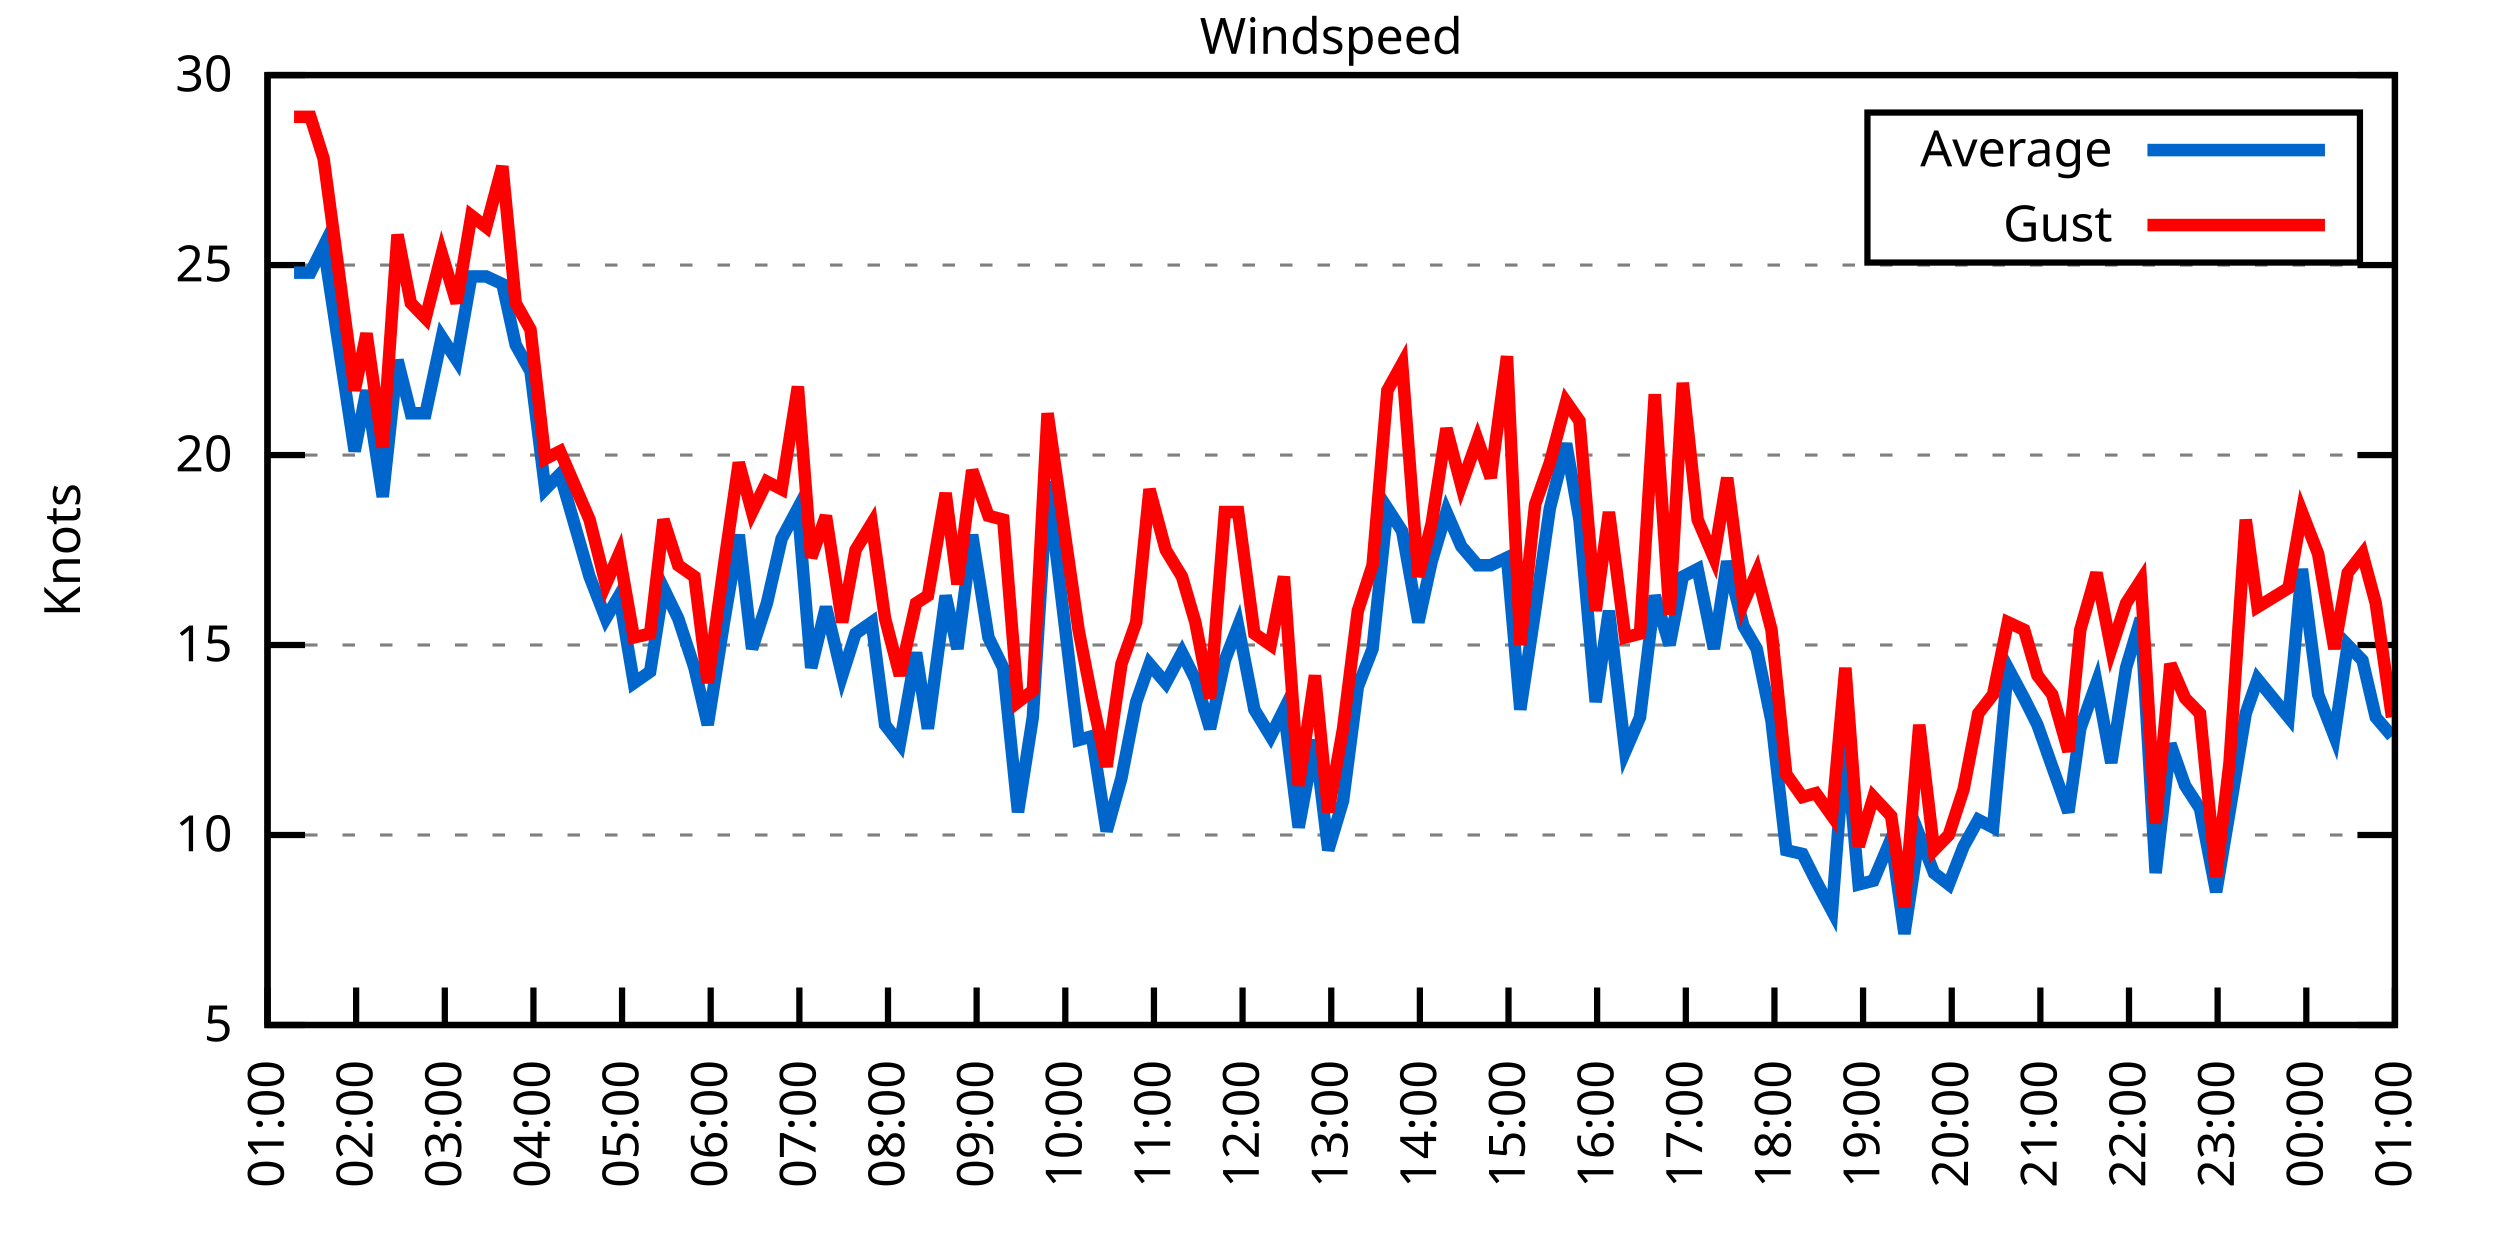
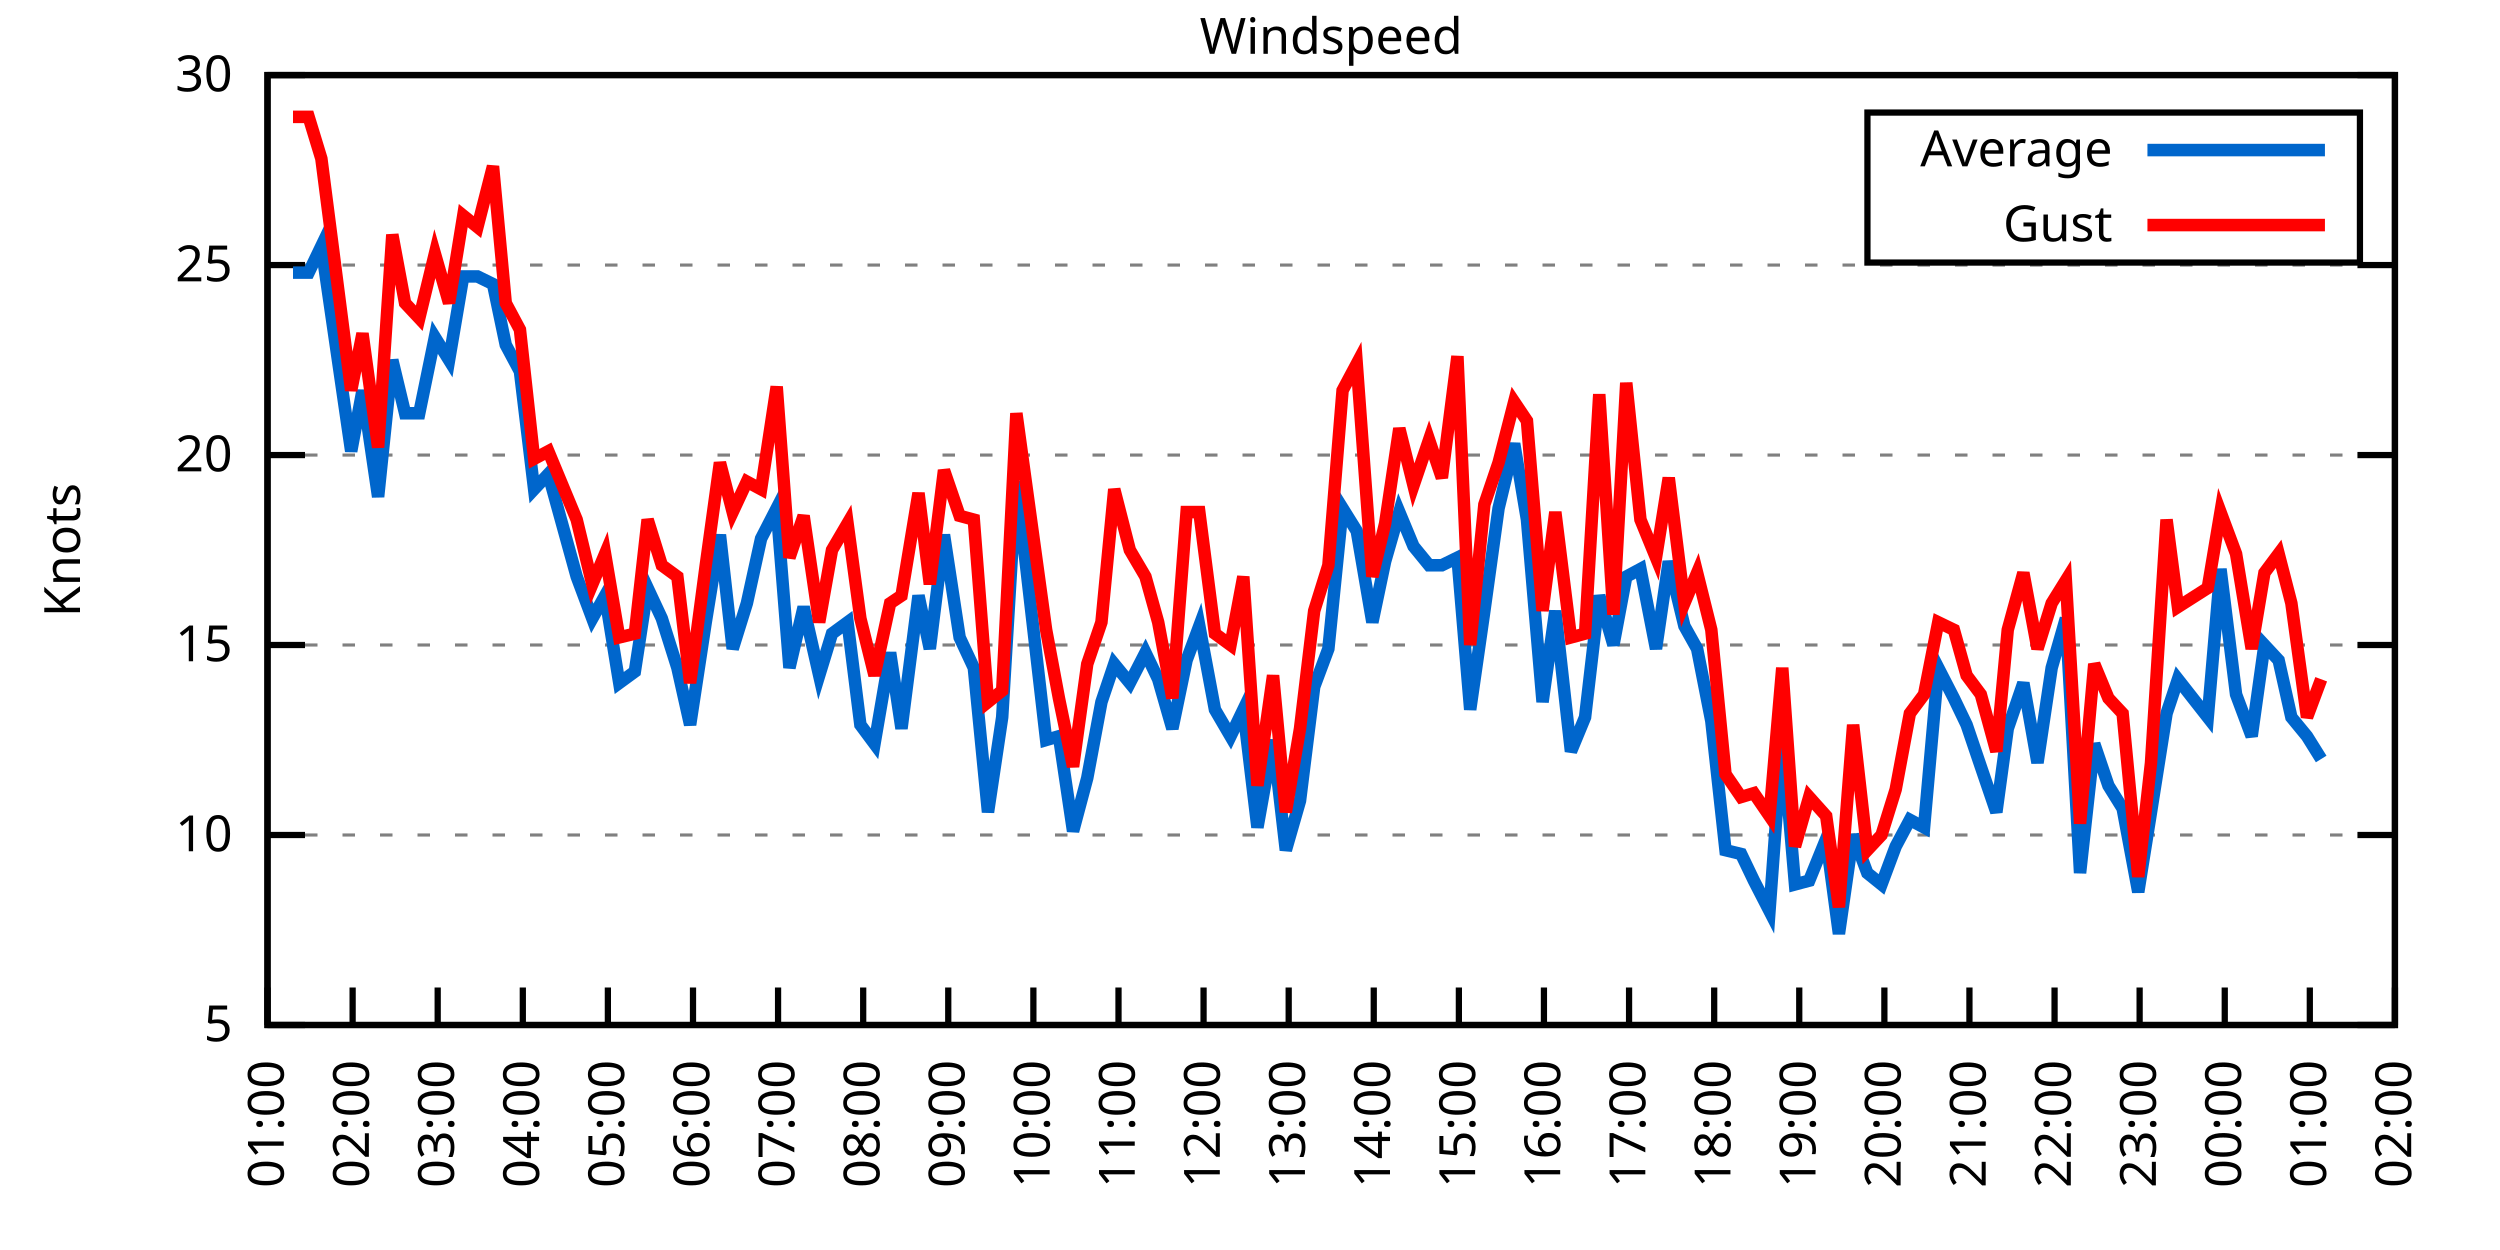
<svg xmlns="http://www.w3.org/2000/svg" xmlns:xlink="http://www.w3.org/1999/xlink" width="400" height="200" viewBox="0 0 400 200">
  <g id="gnuplot_canvas">
    <rect x="0" y="0" width="400" height="200" fill="none" />
    <defs>
      <circle id="gpDot" r="0.5" stroke-width="0.5" stroke="currentColor" />
      <path id="gpPt0" stroke-width="0.333" stroke="currentColor" d="M-1,0 h2 M0,-1 v2" />
      <path id="gpPt1" stroke-width="0.333" stroke="currentColor" d="M-1,-1 L1,1 M1,-1 L-1,1" />
      <path id="gpPt2" stroke-width="0.333" stroke="currentColor" d="M-1,0 L1,0 M0,-1 L0,1 M-1,-1 L1,1 M-1,1 L1,-1" />
      <rect id="gpPt3" stroke-width="0.333" stroke="currentColor" x="-1" y="-1" width="2" height="2" />
      <rect id="gpPt4" stroke-width="0.333" stroke="currentColor" fill="currentColor" x="-1" y="-1" width="2" height="2" />
      <circle id="gpPt5" stroke-width="0.333" stroke="currentColor" cx="0" cy="0" r="1" />
      <use xlink:href="#gpPt5" id="gpPt6" fill="currentColor" stroke="none" />
      <path id="gpPt7" stroke-width="0.333" stroke="currentColor" d="M0,-1.33 L-1.33,0.67 L1.33,0.67 z" />
      <use xlink:href="#gpPt7" id="gpPt8" fill="currentColor" stroke="none" />
      <use xlink:href="#gpPt7" id="gpPt9" stroke="currentColor" transform="rotate(180)" />
      <use xlink:href="#gpPt9" id="gpPt10" fill="currentColor" stroke="none" />
      <use xlink:href="#gpPt3" id="gpPt11" stroke="currentColor" transform="rotate(45)" />
      <use xlink:href="#gpPt11" id="gpPt12" fill="currentColor" stroke="none" />
      <path id="gpPt13" stroke-width="0.333" stroke="currentColor" d="M0,1.330 L1.265,0.411 L0.782,-1.067 L-0.782,-1.076 L-1.265,0.411 z" />
      <use xlink:href="#gpPt13" id="gpPt14" fill="currentColor" stroke="none" />
      <filter id="textbox" filterUnits="objectBoundingBox" x="0" y="0" height="1" width="1">
        <feFlood flood-color="white" flood-opacity="1" result="bgnd" />
        <feComposite in="SourceGraphic" in2="bgnd" operator="atop" />
      </filter>
      <filter id="greybox" filterUnits="objectBoundingBox" x="0" y="0" height="1" width="1">
        <feFlood flood-color="lightgrey" flood-opacity="1" result="grey" />
        <feComposite in="SourceGraphic" in2="grey" operator="atop" />
      </filter>
    </defs>
    <g fill="none" color="white" stroke="currentColor" stroke-width="1.00" stroke-linecap="butt" stroke-linejoin="miter">
</g>
    <g fill="none" color="black" stroke="currentColor" stroke-width="1.00" stroke-linecap="butt" stroke-linejoin="miter">
      <g stroke="none" shape-rendering="crispEdges">
        <polygon fill="rgb(255, 255, 255)" points="42.80,164.00 383.18,164.00 383.18,12.02 42.80,12.02 " />
      </g>
    </g>
    <g fill="none" color="black" stroke="currentColor" stroke-width="1.00" stroke-linecap="butt" stroke-linejoin="miter">
</g>
    <g fill="none" color="black" stroke="black" stroke-width="0.50" stroke-linecap="butt" stroke-linejoin="miter">
</g>
    <g fill="none" color="gray" stroke="currentColor" stroke-width="0.50" stroke-linecap="butt" stroke-linejoin="miter">
      <path stroke="gray" stroke-dasharray="2,4" class="gridline" d="M42.80,164.00 L383.19,164.00  " />
    </g>
    <g fill="none" color="gray" stroke="gray" stroke-width="1.00" stroke-linecap="butt" stroke-linejoin="miter">
</g>
    <g fill="none" color="black" stroke="currentColor" stroke-width="1.00" stroke-linecap="butt" stroke-linejoin="miter">
      <path stroke="black" d="M42.80,164.00 L48.80,164.00 M383.19,164.00 L377.19,164.00  " />
      <g transform="translate(37.20,166.60)" stroke="none" fill="black" font-family="Sans" font-size="8.00" text-anchor="end">
        <text>
          <tspan font-family="Sans"> 5</tspan>
        </text>
      </g>
    </g>
    <g fill="none" color="black" stroke="currentColor" stroke-width="1.00" stroke-linecap="butt" stroke-linejoin="miter">
</g>
    <g fill="none" color="black" stroke="black" stroke-width="0.50" stroke-linecap="butt" stroke-linejoin="miter">
</g>
    <g fill="none" color="gray" stroke="currentColor" stroke-width="0.50" stroke-linecap="butt" stroke-linejoin="miter">
      <path stroke="gray" stroke-dasharray="2,4" class="gridline" d="M42.80,133.60 L383.19,133.60  " />
    </g>
    <g fill="none" color="gray" stroke="gray" stroke-width="1.00" stroke-linecap="butt" stroke-linejoin="miter">
</g>
    <g fill="none" color="black" stroke="currentColor" stroke-width="1.00" stroke-linecap="butt" stroke-linejoin="miter">
      <path stroke="black" d="M42.80,133.60 L48.80,133.60 M383.19,133.60 L377.19,133.60  " />
      <g transform="translate(37.20,136.20)" stroke="none" fill="black" font-family="Sans" font-size="8.00" text-anchor="end">
        <text>
          <tspan font-family="Sans"> 10</tspan>
        </text>
      </g>
    </g>
    <g fill="none" color="black" stroke="currentColor" stroke-width="1.00" stroke-linecap="butt" stroke-linejoin="miter">
</g>
    <g fill="none" color="black" stroke="black" stroke-width="0.50" stroke-linecap="butt" stroke-linejoin="miter">
</g>
    <g fill="none" color="gray" stroke="currentColor" stroke-width="0.50" stroke-linecap="butt" stroke-linejoin="miter">
      <path stroke="gray" stroke-dasharray="2,4" class="gridline" d="M42.80,103.20 L383.19,103.20  " />
    </g>
    <g fill="none" color="gray" stroke="gray" stroke-width="1.00" stroke-linecap="butt" stroke-linejoin="miter">
</g>
    <g fill="none" color="black" stroke="currentColor" stroke-width="1.00" stroke-linecap="butt" stroke-linejoin="miter">
      <path stroke="black" d="M42.80,103.20 L48.80,103.20 M383.19,103.20 L377.19,103.20  " />
      <g transform="translate(37.20,105.80)" stroke="none" fill="black" font-family="Sans" font-size="8.00" text-anchor="end">
        <text>
          <tspan font-family="Sans"> 15</tspan>
        </text>
      </g>
    </g>
    <g fill="none" color="black" stroke="currentColor" stroke-width="1.00" stroke-linecap="butt" stroke-linejoin="miter">
</g>
    <g fill="none" color="black" stroke="black" stroke-width="0.50" stroke-linecap="butt" stroke-linejoin="miter">
</g>
    <g fill="none" color="gray" stroke="currentColor" stroke-width="0.50" stroke-linecap="butt" stroke-linejoin="miter">
      <path stroke="gray" stroke-dasharray="2,4" class="gridline" d="M42.80,72.81 L383.19,72.81  " />
    </g>
    <g fill="none" color="gray" stroke="gray" stroke-width="1.00" stroke-linecap="butt" stroke-linejoin="miter">
</g>
    <g fill="none" color="black" stroke="currentColor" stroke-width="1.00" stroke-linecap="butt" stroke-linejoin="miter">
      <path stroke="black" d="M42.80,72.81 L48.80,72.81 M383.19,72.81 L377.19,72.81  " />
      <g transform="translate(37.20,75.41)" stroke="none" fill="black" font-family="Sans" font-size="8.00" text-anchor="end">
        <text>
          <tspan font-family="Sans"> 20</tspan>
        </text>
      </g>
    </g>
    <g fill="none" color="black" stroke="currentColor" stroke-width="1.00" stroke-linecap="butt" stroke-linejoin="miter">
</g>
    <g fill="none" color="black" stroke="black" stroke-width="0.50" stroke-linecap="butt" stroke-linejoin="miter">
</g>
    <g fill="none" color="gray" stroke="currentColor" stroke-width="0.50" stroke-linecap="butt" stroke-linejoin="miter">
      <path stroke="gray" stroke-dasharray="2,4" class="gridline" d="M42.80,42.41 L383.19,42.41  " />
    </g>
    <g fill="none" color="gray" stroke="gray" stroke-width="1.00" stroke-linecap="butt" stroke-linejoin="miter">
</g>
    <g fill="none" color="black" stroke="currentColor" stroke-width="1.00" stroke-linecap="butt" stroke-linejoin="miter">
      <path stroke="black" d="M42.80,42.41 L48.80,42.41 M383.19,42.41 L377.19,42.41  " />
      <g transform="translate(37.20,45.01)" stroke="none" fill="black" font-family="Sans" font-size="8.00" text-anchor="end">
        <text>
          <tspan font-family="Sans"> 25</tspan>
        </text>
      </g>
    </g>
    <g fill="none" color="black" stroke="currentColor" stroke-width="1.00" stroke-linecap="butt" stroke-linejoin="miter">
</g>
    <g fill="none" color="black" stroke="black" stroke-width="0.50" stroke-linecap="butt" stroke-linejoin="miter">
</g>
    <g fill="none" color="gray" stroke="currentColor" stroke-width="0.50" stroke-linecap="butt" stroke-linejoin="miter">
      <path stroke="gray" stroke-dasharray="2,4" class="gridline" d="M42.80,12.01 L383.19,12.01  " />
    </g>
    <g fill="none" color="gray" stroke="gray" stroke-width="1.00" stroke-linecap="butt" stroke-linejoin="miter">
</g>
    <g fill="none" color="black" stroke="currentColor" stroke-width="1.00" stroke-linecap="butt" stroke-linejoin="miter">
      <path stroke="black" d="M42.80,12.01 L48.80,12.01 M383.19,12.01 L377.19,12.01  " />
      <g transform="translate(37.20,14.61)" stroke="none" fill="black" font-family="Sans" font-size="8.00" text-anchor="end">
        <text>
          <tspan font-family="Sans"> 30</tspan>
        </text>
      </g>
    </g>
    <g fill="none" color="black" stroke="currentColor" stroke-width="1.00" stroke-linecap="butt" stroke-linejoin="miter">
      <path stroke="black" d="M42.80,164.00 L42.80,158.00  " />
      <g transform="translate(45.40,169.60) rotate(270.00)" stroke="none" fill="black" font-family="Sans" font-size="8.00" text-anchor="end">
        <text>
          <tspan font-family="Sans">01:00</tspan>
        </text>
      </g>
    </g>
    <g fill="none" color="black" stroke="currentColor" stroke-width="1.00" stroke-linecap="butt" stroke-linejoin="miter">
-       <path stroke="black" d="M56.98,164.00 L56.98,158.00  " />
-       <g transform="translate(59.58,169.60) rotate(270.00)" stroke="none" fill="black" font-family="Sans" font-size="8.00" text-anchor="end">
+       <path stroke="black" d="M56.42,164.00 L56.42,158.00  " />
+       <g transform="translate(59.02,169.60) rotate(270.00)" stroke="none" fill="black" font-family="Sans" font-size="8.00" text-anchor="end">
        <text>
          <tspan font-family="Sans">02:00</tspan>
        </text>
      </g>
    </g>
    <g fill="none" color="black" stroke="currentColor" stroke-width="1.00" stroke-linecap="butt" stroke-linejoin="miter">
-       <path stroke="black" d="M71.17,164.00 L71.17,158.00  " />
-       <g transform="translate(73.77,169.60) rotate(270.00)" stroke="none" fill="black" font-family="Sans" font-size="8.00" text-anchor="end">
+       <path stroke="black" d="M70.03,164.00 L70.03,158.00  " />
+       <g transform="translate(72.63,169.60) rotate(270.00)" stroke="none" fill="black" font-family="Sans" font-size="8.00" text-anchor="end">
        <text>
          <tspan font-family="Sans">03:00</tspan>
        </text>
      </g>
    </g>
    <g fill="none" color="black" stroke="currentColor" stroke-width="1.00" stroke-linecap="butt" stroke-linejoin="miter">
-       <path stroke="black" d="M85.35,164.00 L85.35,158.00  " />
-       <g transform="translate(87.95,169.60) rotate(270.00)" stroke="none" fill="black" font-family="Sans" font-size="8.00" text-anchor="end">
+       <path stroke="black" d="M83.65,164.00 L83.65,158.00  " />
+       <g transform="translate(86.25,169.60) rotate(270.00)" stroke="none" fill="black" font-family="Sans" font-size="8.00" text-anchor="end">
        <text>
          <tspan font-family="Sans">04:00</tspan>
        </text>
      </g>
    </g>
    <g fill="none" color="black" stroke="currentColor" stroke-width="1.00" stroke-linecap="butt" stroke-linejoin="miter">
-       <path stroke="black" d="M99.53,164.00 L99.53,158.00  " />
-       <g transform="translate(102.13,169.60) rotate(270.00)" stroke="none" fill="black" font-family="Sans" font-size="8.00" text-anchor="end">
+       <path stroke="black" d="M97.26,164.00 L97.26,158.00  " />
+       <g transform="translate(99.86,169.60) rotate(270.00)" stroke="none" fill="black" font-family="Sans" font-size="8.00" text-anchor="end">
        <text>
          <tspan font-family="Sans">05:00</tspan>
        </text>
      </g>
    </g>
    <g fill="none" color="black" stroke="currentColor" stroke-width="1.00" stroke-linecap="butt" stroke-linejoin="miter">
-       <path stroke="black" d="M113.71,164.00 L113.71,158.00  " />
-       <g transform="translate(116.31,169.60) rotate(270.00)" stroke="none" fill="black" font-family="Sans" font-size="8.00" text-anchor="end">
+       <path stroke="black" d="M110.88,164.00 L110.88,158.00  " />
+       <g transform="translate(113.48,169.60) rotate(270.00)" stroke="none" fill="black" font-family="Sans" font-size="8.00" text-anchor="end">
        <text>
          <tspan font-family="Sans">06:00</tspan>
        </text>
      </g>
    </g>
    <g fill="none" color="black" stroke="currentColor" stroke-width="1.00" stroke-linecap="butt" stroke-linejoin="miter">
-       <path stroke="black" d="M127.90,164.00 L127.90,158.00  " />
-       <g transform="translate(130.50,169.60) rotate(270.00)" stroke="none" fill="black" font-family="Sans" font-size="8.00" text-anchor="end">
+       <path stroke="black" d="M124.49,164.00 L124.49,158.00  " />
+       <g transform="translate(127.09,169.60) rotate(270.00)" stroke="none" fill="black" font-family="Sans" font-size="8.00" text-anchor="end">
        <text>
          <tspan font-family="Sans">07:00</tspan>
        </text>
      </g>
    </g>
    <g fill="none" color="black" stroke="currentColor" stroke-width="1.00" stroke-linecap="butt" stroke-linejoin="miter">
-       <path stroke="black" d="M142.08,164.00 L142.08,158.00  " />
-       <g transform="translate(144.68,169.60) rotate(270.00)" stroke="none" fill="black" font-family="Sans" font-size="8.00" text-anchor="end">
+       <path stroke="black" d="M138.11,164.00 L138.11,158.00  " />
+       <g transform="translate(140.71,169.60) rotate(270.00)" stroke="none" fill="black" font-family="Sans" font-size="8.00" text-anchor="end">
        <text>
          <tspan font-family="Sans">08:00</tspan>
        </text>
      </g>
    </g>
    <g fill="none" color="black" stroke="currentColor" stroke-width="1.00" stroke-linecap="butt" stroke-linejoin="miter">
-       <path stroke="black" d="M156.26,164.00 L156.26,158.00  " />
-       <g transform="translate(158.86,169.60) rotate(270.00)" stroke="none" fill="black" font-family="Sans" font-size="8.00" text-anchor="end">
+       <path stroke="black" d="M151.72,164.00 L151.72,158.00  " />
+       <g transform="translate(154.32,169.60) rotate(270.00)" stroke="none" fill="black" font-family="Sans" font-size="8.00" text-anchor="end">
        <text>
          <tspan font-family="Sans">09:00</tspan>
        </text>
      </g>
    </g>
    <g fill="none" color="black" stroke="currentColor" stroke-width="1.00" stroke-linecap="butt" stroke-linejoin="miter">
-       <path stroke="black" d="M170.45,164.00 L170.45,158.00  " />
-       <g transform="translate(173.05,169.60) rotate(270.00)" stroke="none" fill="black" font-family="Sans" font-size="8.00" text-anchor="end">
+       <path stroke="black" d="M165.34,164.00 L165.34,158.00  " />
+       <g transform="translate(167.94,169.60) rotate(270.00)" stroke="none" fill="black" font-family="Sans" font-size="8.00" text-anchor="end">
        <text>
          <tspan font-family="Sans">10:00</tspan>
        </text>
      </g>
    </g>
    <g fill="none" color="black" stroke="currentColor" stroke-width="1.00" stroke-linecap="butt" stroke-linejoin="miter">
-       <path stroke="black" d="M184.63,164.00 L184.63,158.00  " />
-       <g transform="translate(187.23,169.60) rotate(270.00)" stroke="none" fill="black" font-family="Sans" font-size="8.00" text-anchor="end">
+       <path stroke="black" d="M178.96,164.00 L178.96,158.00  " />
+       <g transform="translate(181.56,169.60) rotate(270.00)" stroke="none" fill="black" font-family="Sans" font-size="8.00" text-anchor="end">
        <text>
          <tspan font-family="Sans">11:00</tspan>
        </text>
      </g>
    </g>
    <g fill="none" color="black" stroke="currentColor" stroke-width="1.00" stroke-linecap="butt" stroke-linejoin="miter">
-       <path stroke="black" d="M198.81,164.00 L198.81,158.00  " />
-       <g transform="translate(201.41,169.60) rotate(270.00)" stroke="none" fill="black" font-family="Sans" font-size="8.00" text-anchor="end">
+       <path stroke="black" d="M192.57,164.00 L192.57,158.00  " />
+       <g transform="translate(195.17,169.60) rotate(270.00)" stroke="none" fill="black" font-family="Sans" font-size="8.00" text-anchor="end">
        <text>
          <tspan font-family="Sans">12:00</tspan>
        </text>
      </g>
    </g>
    <g fill="none" color="black" stroke="currentColor" stroke-width="1.00" stroke-linecap="butt" stroke-linejoin="miter">
-       <path stroke="black" d="M213.00,164.00 L213.00,158.00  " />
-       <g transform="translate(215.60,169.60) rotate(270.00)" stroke="none" fill="black" font-family="Sans" font-size="8.00" text-anchor="end">
+       <path stroke="black" d="M206.19,164.00 L206.19,158.00  " />
+       <g transform="translate(208.79,169.60) rotate(270.00)" stroke="none" fill="black" font-family="Sans" font-size="8.00" text-anchor="end">
        <text>
          <tspan font-family="Sans">13:00</tspan>
        </text>
      </g>
    </g>
    <g fill="none" color="black" stroke="currentColor" stroke-width="1.00" stroke-linecap="butt" stroke-linejoin="miter">
-       <path stroke="black" d="M227.18,164.00 L227.18,158.00  " />
-       <g transform="translate(229.78,169.60) rotate(270.00)" stroke="none" fill="black" font-family="Sans" font-size="8.00" text-anchor="end">
+       <path stroke="black" d="M219.80,164.00 L219.80,158.00  " />
+       <g transform="translate(222.40,169.60) rotate(270.00)" stroke="none" fill="black" font-family="Sans" font-size="8.00" text-anchor="end">
        <text>
          <tspan font-family="Sans">14:00</tspan>
        </text>
      </g>
    </g>
    <g fill="none" color="black" stroke="currentColor" stroke-width="1.00" stroke-linecap="butt" stroke-linejoin="miter">
-       <path stroke="black" d="M241.36,164.00 L241.36,158.00  " />
-       <g transform="translate(243.96,169.60) rotate(270.00)" stroke="none" fill="black" font-family="Sans" font-size="8.00" text-anchor="end">
+       <path stroke="black" d="M233.42,164.00 L233.42,158.00  " />
+       <g transform="translate(236.02,169.60) rotate(270.00)" stroke="none" fill="black" font-family="Sans" font-size="8.00" text-anchor="end">
        <text>
          <tspan font-family="Sans">15:00</tspan>
        </text>
      </g>
    </g>
    <g fill="none" color="black" stroke="currentColor" stroke-width="1.00" stroke-linecap="butt" stroke-linejoin="miter">
-       <path stroke="black" d="M255.54,164.00 L255.54,158.00  " />
-       <g transform="translate(258.14,169.60) rotate(270.00)" stroke="none" fill="black" font-family="Sans" font-size="8.00" text-anchor="end">
+       <path stroke="black" d="M247.03,164.00 L247.03,158.00  " />
+       <g transform="translate(249.63,169.60) rotate(270.00)" stroke="none" fill="black" font-family="Sans" font-size="8.00" text-anchor="end">
        <text>
          <tspan font-family="Sans">16:00</tspan>
        </text>
      </g>
    </g>
    <g fill="none" color="black" stroke="currentColor" stroke-width="1.00" stroke-linecap="butt" stroke-linejoin="miter">
-       <path stroke="black" d="M269.73,164.00 L269.73,158.00  " />
-       <g transform="translate(272.33,169.60) rotate(270.00)" stroke="none" fill="black" font-family="Sans" font-size="8.00" text-anchor="end">
+       <path stroke="black" d="M260.65,164.00 L260.65,158.00  " />
+       <g transform="translate(263.25,169.60) rotate(270.00)" stroke="none" fill="black" font-family="Sans" font-size="8.00" text-anchor="end">
        <text>
          <tspan font-family="Sans">17:00</tspan>
        </text>
      </g>
    </g>
    <g fill="none" color="black" stroke="currentColor" stroke-width="1.00" stroke-linecap="butt" stroke-linejoin="miter">
-       <path stroke="black" d="M283.91,164.00 L283.91,158.00  " />
-       <g transform="translate(286.51,169.60) rotate(270.00)" stroke="none" fill="black" font-family="Sans" font-size="8.00" text-anchor="end">
+       <path stroke="black" d="M274.27,164.00 L274.27,158.00  " />
+       <g transform="translate(276.87,169.60) rotate(270.00)" stroke="none" fill="black" font-family="Sans" font-size="8.00" text-anchor="end">
        <text>
          <tspan font-family="Sans">18:00</tspan>
        </text>
      </g>
    </g>
    <g fill="none" color="black" stroke="currentColor" stroke-width="1.00" stroke-linecap="butt" stroke-linejoin="miter">
-       <path stroke="black" d="M298.09,164.00 L298.09,158.00  " />
-       <g transform="translate(300.69,169.60) rotate(270.00)" stroke="none" fill="black" font-family="Sans" font-size="8.00" text-anchor="end">
+       <path stroke="black" d="M287.88,164.00 L287.88,158.00  " />
+       <g transform="translate(290.48,169.60) rotate(270.00)" stroke="none" fill="black" font-family="Sans" font-size="8.00" text-anchor="end">
        <text>
          <tspan font-family="Sans">19:00</tspan>
        </text>
      </g>
    </g>
    <g fill="none" color="black" stroke="currentColor" stroke-width="1.00" stroke-linecap="butt" stroke-linejoin="miter">
-       <path stroke="black" d="M312.28,164.00 L312.28,158.00  " />
-       <g transform="translate(314.88,169.60) rotate(270.00)" stroke="none" fill="black" font-family="Sans" font-size="8.00" text-anchor="end">
+       <path stroke="black" d="M301.50,164.00 L301.50,158.00  " />
+       <g transform="translate(304.10,169.60) rotate(270.00)" stroke="none" fill="black" font-family="Sans" font-size="8.00" text-anchor="end">
        <text>
          <tspan font-family="Sans">20:00</tspan>
        </text>
      </g>
    </g>
    <g fill="none" color="black" stroke="currentColor" stroke-width="1.00" stroke-linecap="butt" stroke-linejoin="miter">
-       <path stroke="black" d="M326.46,164.00 L326.46,158.00  " />
-       <g transform="translate(329.06,169.60) rotate(270.00)" stroke="none" fill="black" font-family="Sans" font-size="8.00" text-anchor="end">
+       <path stroke="black" d="M315.11,164.00 L315.11,158.00  " />
+       <g transform="translate(317.71,169.60) rotate(270.00)" stroke="none" fill="black" font-family="Sans" font-size="8.00" text-anchor="end">
        <text>
          <tspan font-family="Sans">21:00</tspan>
        </text>
      </g>
    </g>
    <g fill="none" color="black" stroke="currentColor" stroke-width="1.00" stroke-linecap="butt" stroke-linejoin="miter">
-       <path stroke="black" d="M340.64,164.00 L340.64,158.00  " />
-       <g transform="translate(343.24,169.60) rotate(270.00)" stroke="none" fill="black" font-family="Sans" font-size="8.00" text-anchor="end">
+       <path stroke="black" d="M328.73,164.00 L328.73,158.00  " />
+       <g transform="translate(331.33,169.60) rotate(270.00)" stroke="none" fill="black" font-family="Sans" font-size="8.00" text-anchor="end">
        <text>
          <tspan font-family="Sans">22:00</tspan>
        </text>
      </g>
    </g>
    <g fill="none" color="black" stroke="currentColor" stroke-width="1.00" stroke-linecap="butt" stroke-linejoin="miter">
-       <path stroke="black" d="M354.82,164.00 L354.82,158.00  " />
-       <g transform="translate(357.42,169.60) rotate(270.00)" stroke="none" fill="black" font-family="Sans" font-size="8.00" text-anchor="end">
+       <path stroke="black" d="M342.34,164.00 L342.34,158.00  " />
+       <g transform="translate(344.94,169.60) rotate(270.00)" stroke="none" fill="black" font-family="Sans" font-size="8.00" text-anchor="end">
        <text>
          <tspan font-family="Sans">23:00</tspan>
        </text>
      </g>
    </g>
    <g fill="none" color="black" stroke="currentColor" stroke-width="1.00" stroke-linecap="butt" stroke-linejoin="miter">
-       <path stroke="black" d="M369.01,164.00 L369.01,158.00  " />
-       <g transform="translate(371.61,169.60) rotate(270.00)" stroke="none" fill="black" font-family="Sans" font-size="8.00" text-anchor="end">
+       <path stroke="black" d="M355.96,164.00 L355.96,158.00  " />
+       <g transform="translate(358.56,169.60) rotate(270.00)" stroke="none" fill="black" font-family="Sans" font-size="8.00" text-anchor="end">
        <text>
          <tspan font-family="Sans">00:00</tspan>
+         </text>
+       </g>
+     </g>
+     <g fill="none" color="black" stroke="currentColor" stroke-width="1.00" stroke-linecap="butt" stroke-linejoin="miter">
+       <path stroke="black" d="M369.57,164.00 L369.57,158.00  " />
+       <g transform="translate(372.17,169.60) rotate(270.00)" stroke="none" fill="black" font-family="Sans" font-size="8.00" text-anchor="end">
+         <text>
+           <tspan font-family="Sans">01:00</tspan>
        </text>
      </g>
    </g>
    <g fill="none" color="black" stroke="currentColor" stroke-width="1.00" stroke-linecap="butt" stroke-linejoin="miter">
      <path stroke="black" d="M383.19,164.00 L383.19,158.00  " />
      <g transform="translate(385.79,169.60) rotate(270.00)" stroke="none" fill="black" font-family="Sans" font-size="8.00" text-anchor="end">
        <text>
-           <tspan font-family="Sans">01:00</tspan>
+           <tspan font-family="Sans">02:00</tspan>
        </text>
      </g>
    </g>
    <g fill="none" color="black" stroke="currentColor" stroke-width="1.00" stroke-linecap="butt" stroke-linejoin="miter">
</g>
    <g fill="none" color="black" stroke="currentColor" stroke-width="1.00" stroke-linecap="butt" stroke-linejoin="miter">
      <path stroke="black" d="M42.80,12.01 L42.80,164.00 L383.19,164.00 L383.19,12.01 L42.80,12.01 Z  " />
    </g>
    <g fill="none" color="black" stroke="currentColor" stroke-width="1.00" stroke-linecap="butt" stroke-linejoin="miter">
</g>
    <g fill="none" color="black" stroke="currentColor" stroke-width="1.00" stroke-linecap="butt" stroke-linejoin="miter">
      <path stroke="black" d="M298.79,42.01 L298.79,18.01 L377.59,18.01 L377.59,42.01 L298.79,42.01 Z  " />
    </g>
    <g id="Windspeed_plot_1">
      <g fill="none" color="white" stroke="black" stroke-width="2.00" stroke-linecap="butt" stroke-linejoin="miter">
</g>
      <g fill="none" color="black" stroke="currentColor" stroke-width="2.00" stroke-linecap="butt" stroke-linejoin="miter">
        <g transform="translate(337.99,26.61)" stroke="none" fill="black" font-family="Sans" font-size="8.00" text-anchor="end">
          <text>
            <tspan font-family="Sans">Average</tspan>
          </text>
        </g>
      </g>
      <g fill="none" color="black" stroke="currentColor" stroke-width="2.00" stroke-linecap="butt" stroke-linejoin="miter">
-         <path stroke="rgb(  0, 102, 204)" d="M343.59,24.01 L371.99,24.01 M47.05,43.62 L49.66,43.62 L51.78,39.37 L56.75,72.20 L58.64,62.47 L61.24,79.49   L63.60,57.61 L65.73,66.12 L68.09,66.12 L70.69,53.96 L73.06,57.61 L75.42,44.23 L77.78,44.23 L80.38,45.45   L82.51,55.18 L84.88,59.43 L87.24,78.28 L89.60,75.85 L94.33,92.26 L96.93,98.95 L99.06,95.30 L101.42,109.28   L104.02,107.46 L106.15,94.08 L108.51,98.95 L111.11,106.85 L113.24,115.97 L115.84,99.56 L118.21,85.57 L120.33,103.81   L122.70,96.52 L125.06,86.18 L127.66,81.32 L129.79,106.85 L132.15,97.12 L134.75,108.07 L136.88,101.38 L139.48,99.56   L141.61,115.97 L143.97,119.01 L146.57,104.42 L148.46,116.58 L151.30,95.30 L153.19,103.81 L155.55,85.57 L158.15,101.99   L160.52,106.85 L162.88,129.95 L165.25,114.76 L167.61,77.06 L172.57,118.40 L174.70,117.80 L177.06,132.99 L179.43,124.48   L181.79,112.32 L183.92,106.24 L186.52,109.28 L189.12,104.42 L191.25,108.68 L193.61,116.58 L195.98,105.64 L198.10,100.16   L200.70,113.54 L203.30,117.80 L205.43,113.54 L207.79,132.39 L210.39,118.40 L212.52,136.03 L214.89,128.13 L217.25,109.89   L219.61,103.81 L221.98,81.32 L224.34,84.97 L226.94,99.56 L229.07,89.83 L231.43,81.93 L233.80,87.40 L236.40,90.44   L238.52,90.44 L241.12,89.22 L243.25,113.54 L245.62,97.73 L247.98,81.32 L250.58,70.98 L252.71,83.14 L255.31,112.32   L257.43,97.73 L260.04,120.23 L262.40,114.76 L264.76,95.30 L267.13,103.20 L269.25,92.26 L271.62,91.04 L274.22,103.81   L276.35,89.83 L278.95,100.16 L281.07,103.81 L283.44,115.36 L285.80,136.03 L288.40,136.64 L290.53,140.90 L293.13,145.76   L295.26,117.80 L297.38,141.51 L299.75,140.90 L302.58,134.21 L304.71,149.41 L307.08,133.60 L309.44,139.68 L311.80,141.51   L314.17,135.43 L316.53,131.17 L318.89,132.39 L321.26,106.85 L323.86,111.72 L325.99,115.97 L328.35,122.66 L330.95,129.95   L332.84,116.58 L335.44,109.28 L337.80,122.05 L340.17,106.85 L342.53,98.95 L344.90,139.68 L347.26,119.01 L349.62,125.70   L351.99,129.35 L354.59,142.72 L356.72,129.95 L359.32,114.15 L361.21,108.68 L366.17,114.76 L368.30,91.04 L370.90,111.11   L373.50,117.80 L375.63,103.20 L377.99,105.64 L380.12,114.76 L382.72,117.80  " />
+         <path stroke="rgb(  0, 102, 204)" d="M343.59,24.01 L371.99,24.01 M46.88,43.62 L49.38,43.62 L51.42,39.37 L56.19,72.20 L58.00,62.47 L60.50,79.49   L62.77,57.61 L64.81,66.12 L67.08,66.12 L69.58,53.96 L71.85,57.61 L74.12,44.23 L76.39,44.23 L78.88,45.45   L80.92,55.18 L83.19,59.43 L85.46,78.28 L87.73,75.85 L92.27,92.26 L94.77,98.95 L96.81,95.30 L99.08,109.28   L101.57,107.46 L103.62,94.08 L105.89,98.95 L108.38,106.85 L110.42,115.97 L112.92,99.56 L115.19,85.57 L117.23,103.81   L119.50,96.52 L121.77,86.18 L124.27,81.32 L126.31,106.85 L128.58,97.12 L131.07,108.07 L133.12,101.38 L135.61,99.56   L137.66,115.97 L139.92,119.01 L142.42,104.42 L144.24,116.58 L146.96,95.30 L148.77,103.81 L151.04,85.57 L153.54,101.99   L155.81,106.85 L158.08,129.95 L160.35,114.76 L162.62,77.06 L167.38,118.40 L169.43,117.80 L171.69,132.99 L173.96,124.48   L176.23,112.32 L178.28,106.24 L180.77,109.28 L183.27,104.42 L185.31,108.68 L187.58,116.58 L189.85,105.64 L191.89,100.16   L194.39,113.54 L196.88,117.80 L198.93,113.54 L201.19,132.39 L203.69,118.40 L205.73,136.03 L208.00,128.13 L210.27,109.89   L212.54,103.81 L214.81,81.32 L217.08,84.97 L219.58,99.56 L221.62,89.83 L223.89,81.93 L226.16,87.40 L228.65,90.44   L230.70,90.44 L233.19,89.22 L235.23,113.54 L237.50,97.73 L239.77,81.32 L242.27,70.98 L244.31,83.14 L246.81,112.32   L248.85,97.73 L251.35,120.23 L253.61,114.76 L255.88,95.30 L258.15,103.20 L260.20,92.26 L262.47,91.04 L264.96,103.81   L267.00,89.83 L269.50,100.16 L271.54,103.81 L273.81,115.36 L276.08,136.03 L278.58,136.64 L280.62,140.90 L283.12,145.76   L285.16,117.80 L287.20,141.51 L289.47,140.90 L292.19,134.21 L294.23,149.41 L296.50,133.60 L298.77,139.68 L301.04,141.51   L303.31,135.43 L305.58,131.17 L307.85,132.39 L310.12,106.85 L312.62,111.72 L314.66,115.97 L316.93,122.66 L319.42,129.95   L321.24,116.58 L323.74,109.28 L326.00,122.05 L328.27,106.85 L330.54,98.95 L332.81,139.68 L335.08,119.01 L337.35,125.70   L339.62,129.35 L342.12,142.72 L344.16,129.95 L346.65,114.15 L348.47,108.68 L353.24,114.76 L355.28,91.04 L357.77,111.11   L360.27,117.80 L362.31,103.20 L364.58,105.64 L366.62,114.76 L369.12,117.80 L371.39,121.44  " />
      </g>
    </g>
    <g id="Windspeed_plot_2">
      <g fill="none" color="black" stroke="currentColor" stroke-width="2.00" stroke-linecap="butt" stroke-linejoin="miter">
        <g transform="translate(337.99,38.61)" stroke="none" fill="black" font-family="Sans" font-size="8.00" text-anchor="end">
          <text>
            <tspan font-family="Sans">Gust</tspan>
          </text>
        </g>
      </g>
      <g fill="none" color="black" stroke="currentColor" stroke-width="2.00" stroke-linecap="butt" stroke-linejoin="miter">
-         <path stroke="rgb(255,   0,   0)" d="M343.59,36.01 L371.99,36.01 M47.05,18.70 L49.66,18.70 L51.78,25.39 L56.75,62.47 L58.64,53.35 L61.24,71.59   L63.60,37.54 L65.73,48.49 L68.09,50.92 L70.69,40.58 L73.06,48.49 L75.42,34.50 L77.78,36.33 L80.38,26.60   L82.51,48.49 L84.88,52.74 L87.24,73.41 L89.60,72.20 L94.33,83.14 L96.93,93.48 L99.06,88.61 L101.42,101.99   L104.02,101.38 L106.15,83.14 L108.51,90.44 L111.11,92.26 L113.24,109.28 L115.84,90.44 L118.21,74.02 L120.33,81.93   L122.70,77.06 L125.06,78.28 L127.66,61.86 L129.79,89.22 L132.15,82.53 L134.75,99.56 L136.88,88.00 L139.48,83.75   L141.61,98.95 L143.97,108.07 L146.57,96.52 L148.46,95.30 L151.30,78.89 L153.19,93.48 L155.55,75.24 L158.15,82.53   L160.52,83.14 L162.88,112.32 L165.25,110.50 L167.61,66.12 L172.57,100.77 L174.70,111.72 L177.06,122.66 L179.43,106.24   L181.79,99.56 L183.92,78.28 L186.52,88.00 L189.12,92.26 L191.25,99.56 L193.61,111.72 L195.98,81.93 L198.10,81.93   L200.70,101.38 L203.30,103.20 L205.43,92.26 L207.79,125.70 L210.39,108.07 L212.52,129.95 L214.89,116.58 L217.25,97.73   L219.61,90.44 L221.98,62.47 L224.34,58.21 L226.94,92.26 L229.07,83.75 L231.43,68.55 L233.80,77.67 L236.40,70.37   L238.52,76.45 L241.12,57.00 L243.25,103.20 L245.62,80.71 L247.98,74.02 L250.58,64.29 L252.71,67.33 L255.31,97.73   L257.43,81.93 L260.04,101.99 L262.40,101.38 L264.76,63.08 L267.13,98.34 L269.25,61.25 L271.62,83.14 L274.22,89.22   L276.35,76.45 L278.95,96.52 L281.07,91.65 L283.44,100.77 L285.80,123.87 L288.40,127.52 L290.53,126.91 L293.13,130.56   L295.26,106.85 L297.38,135.43 L299.75,127.52 L302.58,130.56 L304.71,145.15 L307.08,115.97 L309.44,136.03 L311.80,133.60   L314.17,126.31 L316.53,114.15 L318.89,111.11 L321.26,99.56 L323.86,100.77 L325.99,108.07 L328.35,111.11 L330.95,120.23   L332.84,100.77 L335.44,91.65 L337.80,103.81 L340.17,96.52 L342.53,92.87 L344.90,131.78 L347.26,106.24 L349.62,111.72   L351.99,114.15 L354.59,140.29 L356.72,122.05 L359.32,83.14 L361.21,97.12 L366.17,94.08 L368.30,81.93 L370.90,88.61   L373.50,103.81 L375.63,91.65 L377.99,88.61 L380.12,96.52 L382.72,114.76  " />
+         <path stroke="rgb(255,   0,   0)" d="M343.59,36.01 L371.99,36.01 M46.88,18.70 L49.38,18.70 L51.42,25.39 L56.19,62.47 L58.00,53.35 L60.50,71.59   L62.77,37.54 L64.81,48.49 L67.08,50.92 L69.58,40.58 L71.85,48.49 L74.12,34.50 L76.39,36.33 L78.88,26.60   L80.92,48.49 L83.19,52.74 L85.46,73.41 L87.73,72.20 L92.27,83.14 L94.77,93.48 L96.81,88.61 L99.08,101.99   L101.57,101.38 L103.62,83.14 L105.89,90.44 L108.38,92.26 L110.42,109.28 L112.92,90.44 L115.19,74.02 L117.23,81.93   L119.50,77.06 L121.77,78.28 L124.27,61.86 L126.31,89.22 L128.58,82.53 L131.07,99.56 L133.12,88.00 L135.61,83.75   L137.66,98.95 L139.92,108.07 L142.42,96.52 L144.24,95.30 L146.96,78.89 L148.77,93.48 L151.04,75.24 L153.54,82.53   L155.81,83.14 L158.08,112.32 L160.35,110.50 L162.62,66.12 L167.38,100.77 L169.43,111.72 L171.69,122.66 L173.96,106.24   L176.23,99.56 L178.28,78.28 L180.77,88.00 L183.27,92.26 L185.31,99.56 L187.58,111.72 L189.85,81.93 L191.89,81.93   L194.39,101.38 L196.88,103.20 L198.93,92.26 L201.19,125.70 L203.69,108.07 L205.73,129.95 L208.00,116.58 L210.27,97.73   L212.54,90.44 L214.81,62.47 L217.08,58.21 L219.58,92.26 L221.62,83.75 L223.89,68.55 L226.16,77.67 L228.65,70.37   L230.70,76.45 L233.19,57.00 L235.23,103.20 L237.50,80.71 L239.77,74.02 L242.27,64.29 L244.31,67.33 L246.81,97.73   L248.85,81.93 L251.35,101.99 L253.61,101.38 L255.88,63.08 L258.15,98.34 L260.20,61.25 L262.47,83.14 L264.96,89.22   L267.00,76.45 L269.50,96.52 L271.54,91.65 L273.81,100.77 L276.08,123.87 L278.58,127.52 L280.62,126.91 L283.12,130.56   L285.16,106.85 L287.20,135.43 L289.47,127.52 L292.19,130.56 L294.23,145.15 L296.50,115.97 L298.77,136.03 L301.04,133.60   L303.31,126.31 L305.58,114.15 L307.85,111.11 L310.12,99.56 L312.62,100.77 L314.66,108.07 L316.93,111.11 L319.42,120.23   L321.24,100.77 L323.74,91.65 L326.00,103.81 L328.27,96.52 L330.54,92.87 L332.81,131.78 L335.08,106.24 L337.35,111.72   L339.62,114.15 L342.12,140.29 L344.16,122.05 L346.65,83.14 L348.47,97.12 L353.24,94.08 L355.28,81.93 L357.77,88.61   L360.27,103.81 L362.31,91.65 L364.58,88.61 L366.62,96.52 L369.12,114.76 L371.39,108.68  " />
      </g>
    </g>
    <g fill="none" color="black" stroke="currentColor" stroke-width="2.00" stroke-linecap="butt" stroke-linejoin="miter">
</g>
    <g fill="none" color="black" stroke="black" stroke-width="1.00" stroke-linecap="butt" stroke-linejoin="miter">
</g>
    <g fill="none" color="black" stroke="currentColor" stroke-width="1.00" stroke-linecap="butt" stroke-linejoin="miter">
      <path stroke="black" d="M42.80,12.01 L42.80,164.00 L383.19,164.00 L383.19,12.01 L42.80,12.01 Z  " />
      <g transform="translate(12.80,88.01) rotate(270.00)" stroke="none" fill="black" font-family="Sans" font-size="8.00" text-anchor="middle">
        <text>
          <tspan font-family="Sans">Knots</tspan>
        </text>
      </g>
    </g>
    <g fill="none" color="black" stroke="currentColor" stroke-width="1.00" stroke-linecap="butt" stroke-linejoin="miter">
</g>
    <g fill="none" color="black" stroke="currentColor" stroke-width="1.00" stroke-linecap="butt" stroke-linejoin="miter">
      <g transform="translate(212.99,8.61)" stroke="none" fill="black" font-family="Sans" font-size="8.00" text-anchor="middle">
        <text>
          <tspan font-family="Sans">Windspeed</tspan>
        </text>
      </g>
    </g>
    <g fill="none" color="black" stroke="currentColor" stroke-width="1.00" stroke-linecap="butt" stroke-linejoin="miter">
</g>
  </g>
</svg>
